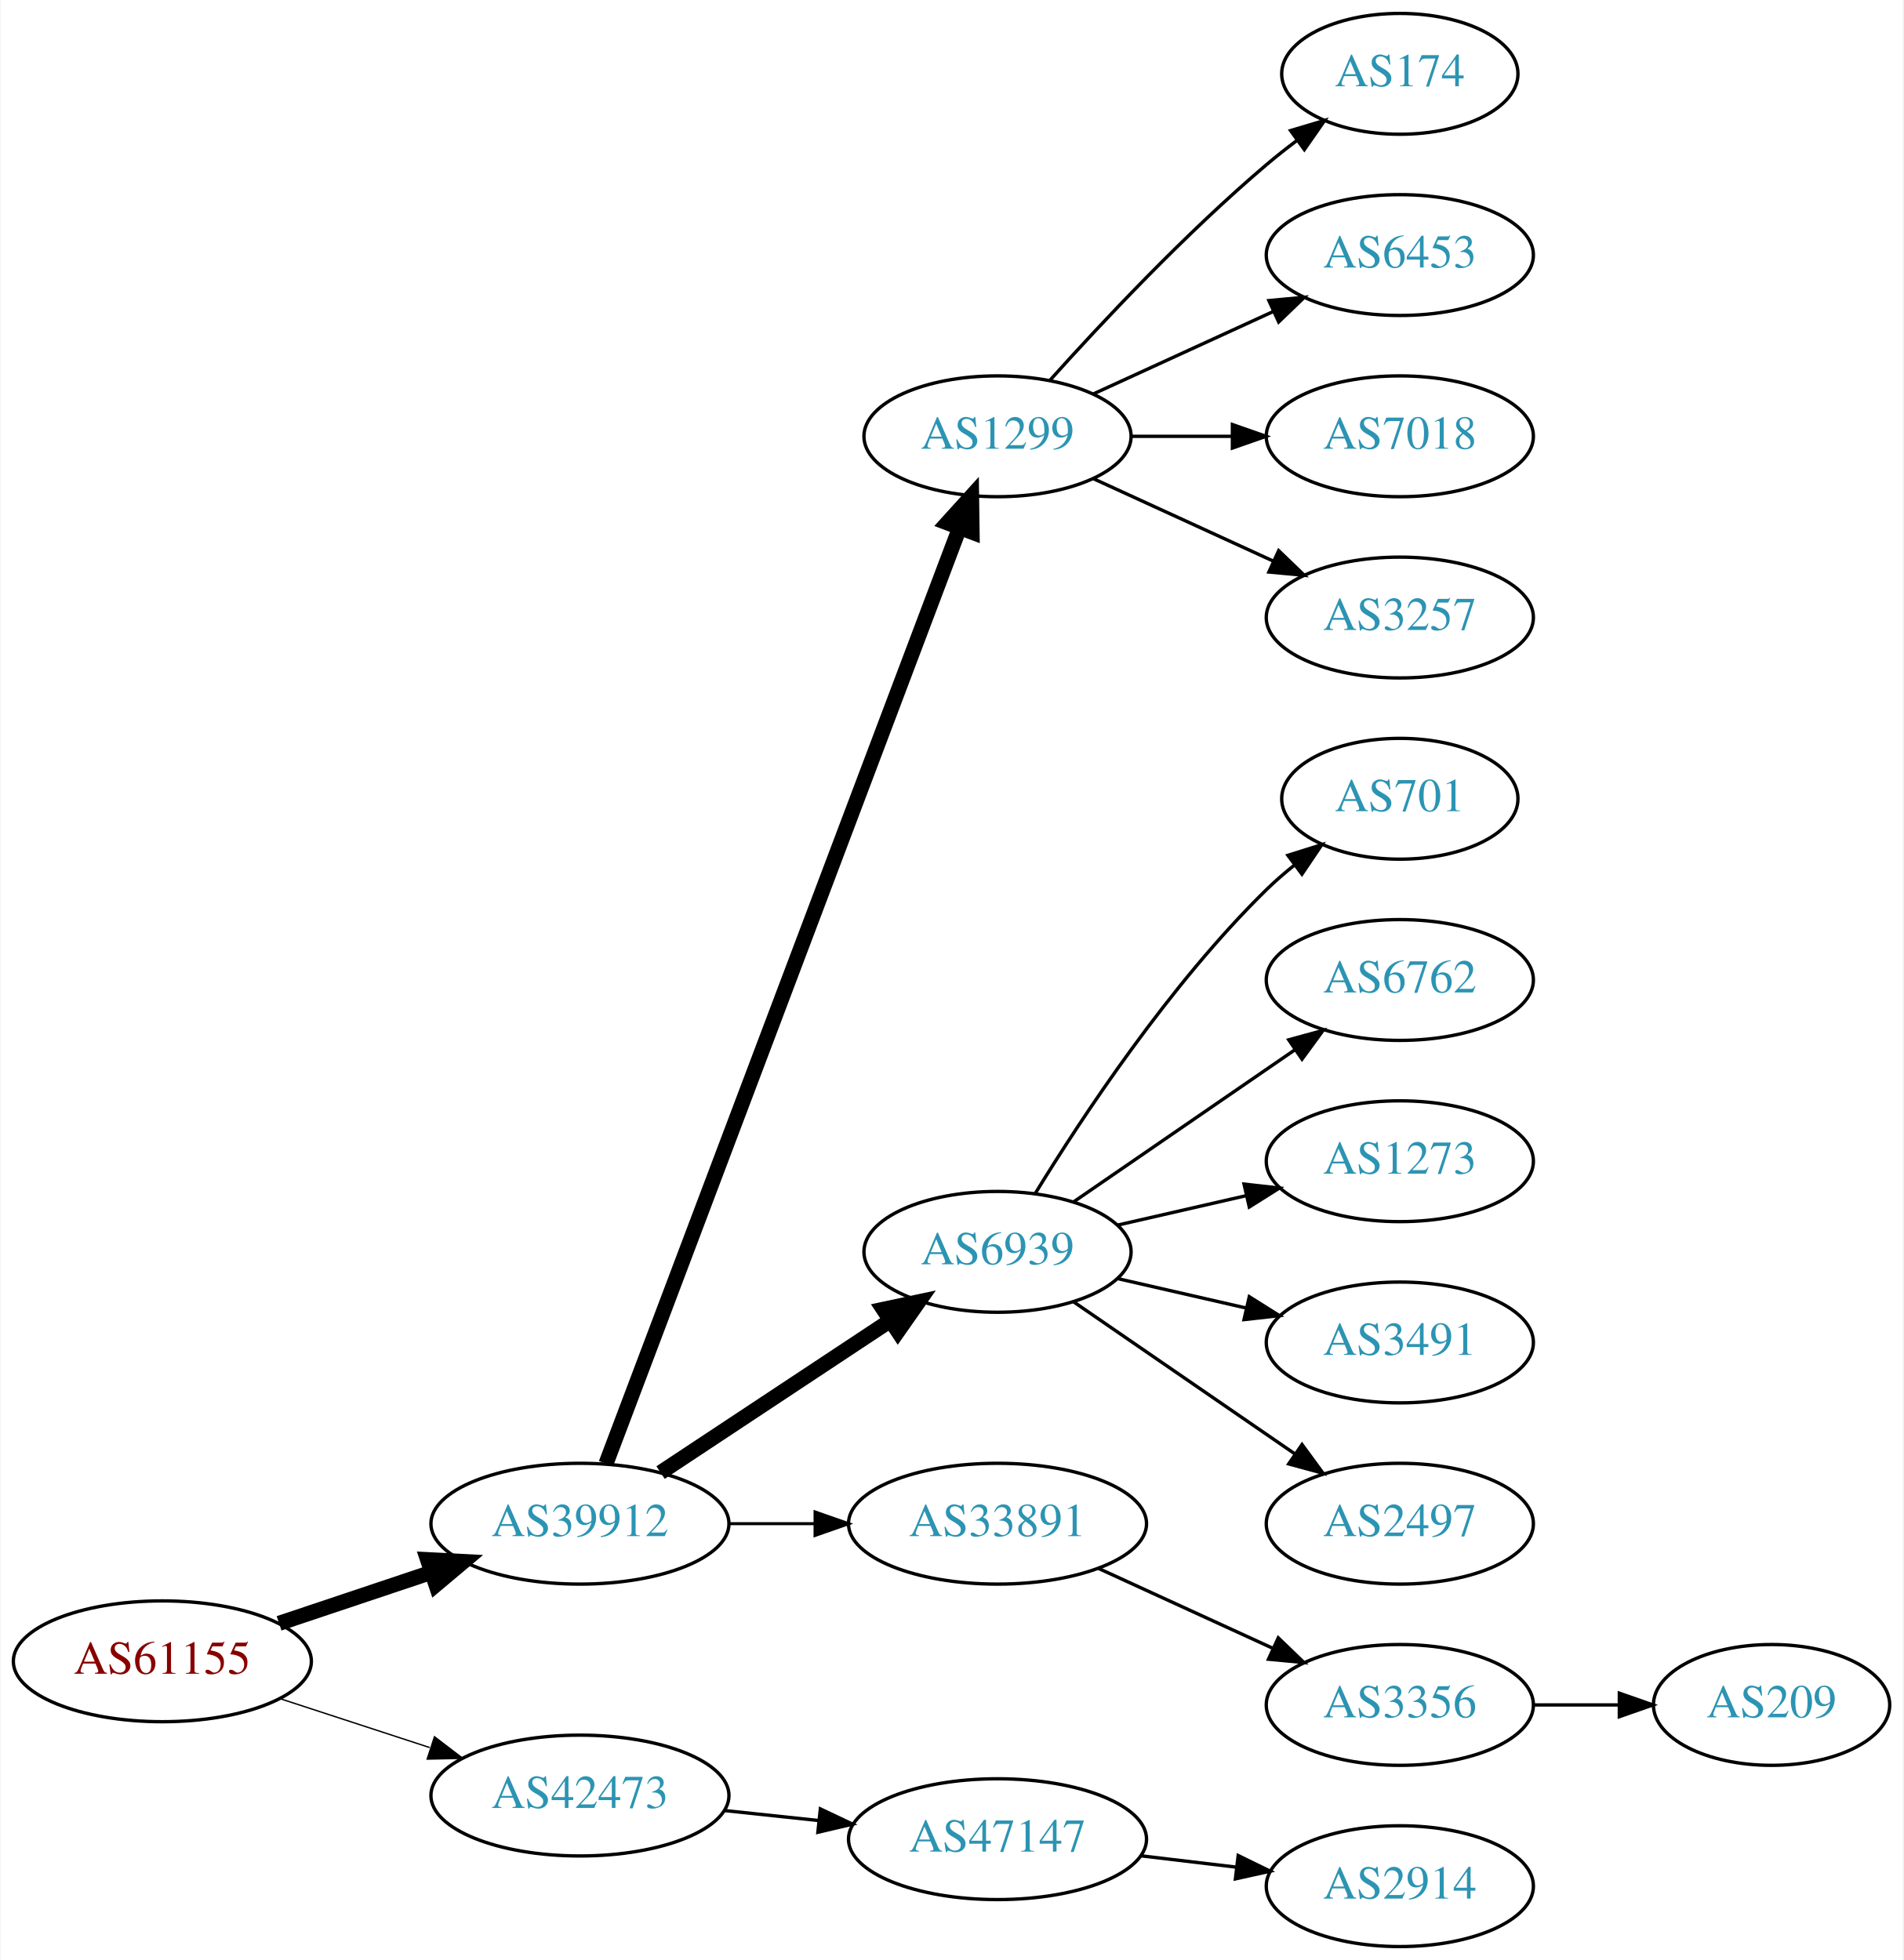
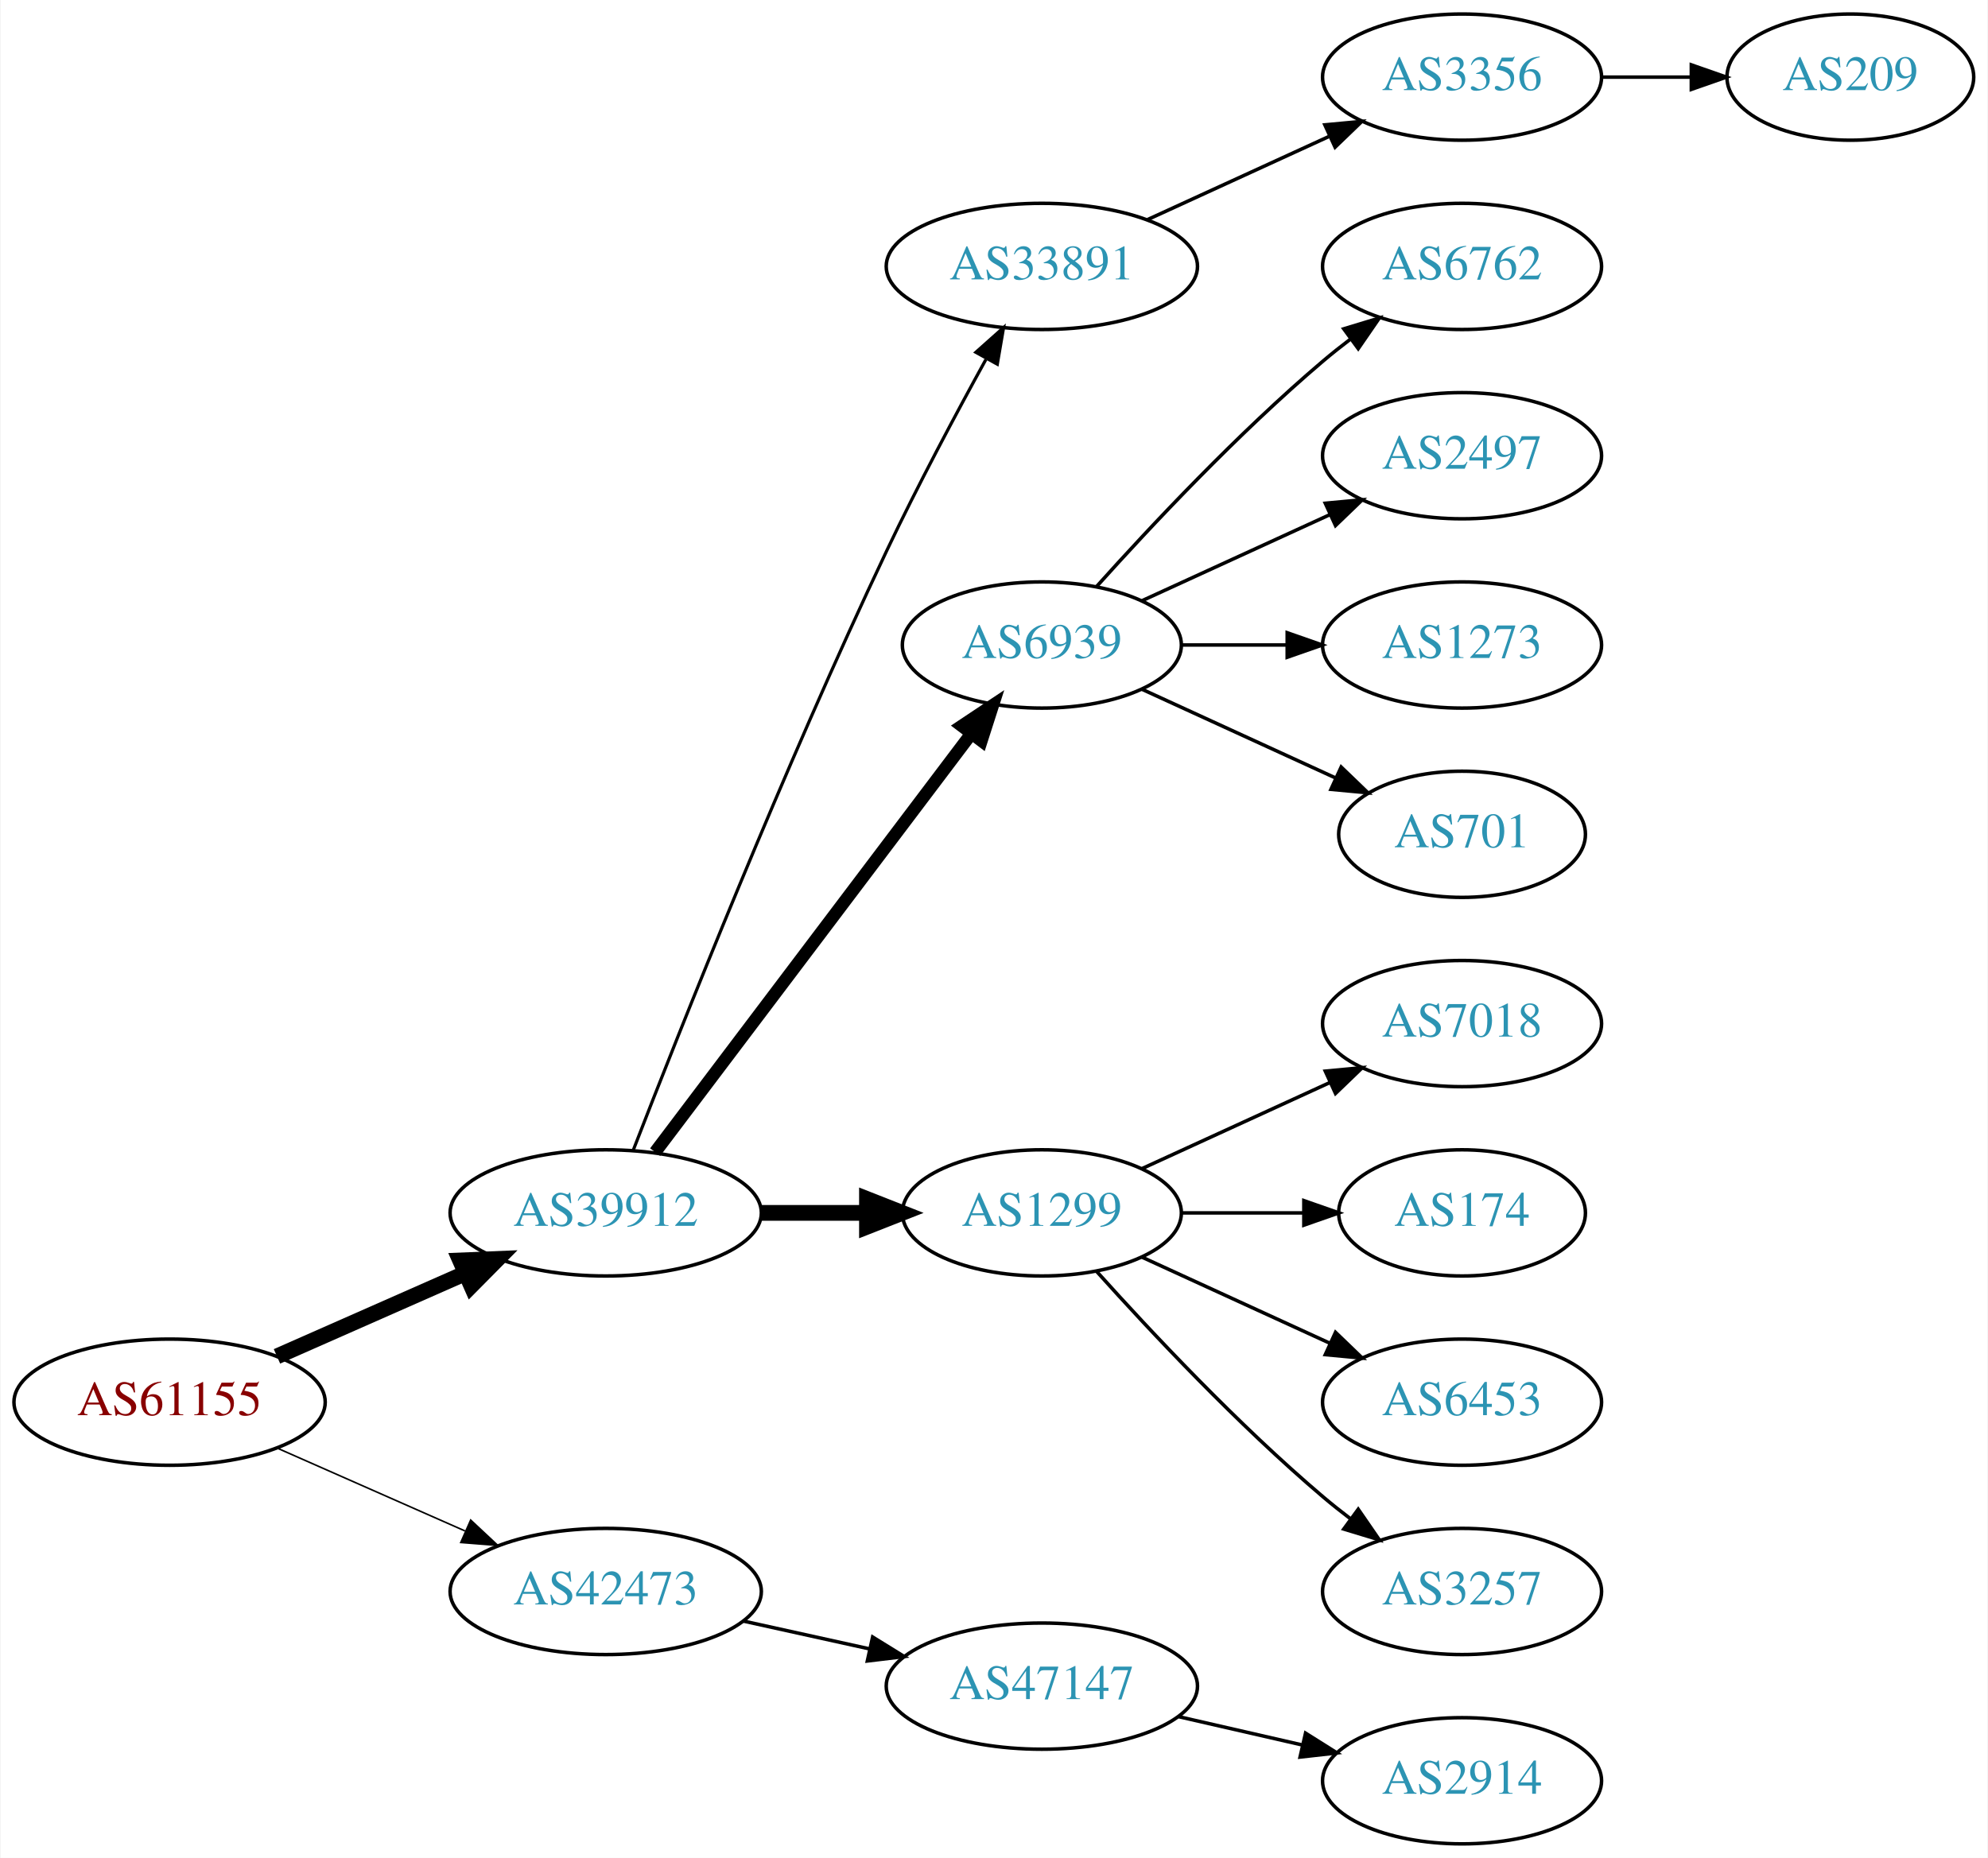
- <svg xmlns="http://www.w3.org/2000/svg" xmlns:xlink="http://www.w3.org/1999/xlink" width="567pt" height="584pt" viewBox="0.00 0.00 566.66 584.00">
-   <g id="graph0" class="graph" transform="scale(1 1) rotate(0) translate(4 580)">
-     <polygon fill="white" stroke="none" points="-4,4 -4,-580 562.663,-580 562.663,4 -4,4" />
+ <svg xmlns="http://www.w3.org/2000/svg" xmlns:xlink="http://www.w3.org/1999/xlink" width="567pt" height="530pt" viewBox="0.00 0.00 566.66 530.00">
+   <g id="graph0" class="graph" transform="scale(1 1) rotate(0) translate(4 526)">
+     <polygon fill="white" stroke="none" points="-4,4 -4,-526 562.663,-526 562.663,4 -4,4" />
    <g id="node1" class="node">
      <g id="a_node1">
        <a xlink:href="/asn/61155" xlink:title="AS61155 ~ CUBiT IT Solutions GmbH [AT]">
-           <ellipse fill="#ffffff" stroke="black" cx="44.196" cy="-85" rx="44.393" ry="18" />
-           <text text-anchor="middle" x="44.196" y="-81.3" font-family="Times,serif" font-size="14.00" fill="#880000">AS61155</text>
+           <ellipse fill="#ffffff" stroke="black" cx="44.196" cy="-126" rx="44.393" ry="18" />
+           <text text-anchor="middle" x="44.196" y="-122.3" font-family="Times,serif" font-size="14.00" fill="#880000">AS61155</text>
        </a>
      </g>
    </g>
    <g id="node2" class="node">
      <g id="a_node2">
        <a xlink:href="/asn/39912" xlink:title="AS39912 ~ oja.at GmbH [AT]">
-           <ellipse fill="#ffffff" stroke="black" cx="168.588" cy="-126" rx="44.393" ry="18" />
-           <text text-anchor="middle" x="168.588" y="-122.3" font-family="Times,serif" font-size="14.00" fill="#2c94b3">AS39912</text>
+           <ellipse fill="#ffffff" stroke="black" cx="168.588" cy="-180" rx="44.393" ry="18" />
+           <text text-anchor="middle" x="168.588" y="-176.3" font-family="Times,serif" font-size="14.00" fill="#2c94b3">AS39912</text>
        </a>
      </g>
    </g>
    <g id="edge1" class="edge">
-       <path fill="none" stroke="black" stroke-width="4.5" d="M78.964,-96.312C93.01,-101.017 109.488,-106.537 124.399,-111.532" />
-       <polygon fill="black" stroke="black" stroke-width="4.5" points="123.197,-115.282 133.93,-114.725 125.699,-107.815 123.197,-115.282" />
+       <path fill="none" stroke="black" stroke-width="4.5" d="M74.824,-139.072C90.941,-146.183 111.081,-155.069 128.473,-162.742" />
+       <polygon fill="black" stroke="black" stroke-width="4.5" points="127.071,-166.427 137.809,-166.861 130.249,-159.222 127.071,-166.427" />
    </g>
    <g id="node3" class="node">
      <g id="a_node3">
        <a xlink:href="/asn/42473" xlink:title="AS42473 ~ ANEXIA Internetdienstleistungs GmbH [AT]">
-           <ellipse fill="#ffffff" stroke="black" cx="168.588" cy="-45" rx="44.393" ry="18" />
-           <text text-anchor="middle" x="168.588" y="-41.3" font-family="Times,serif" font-size="14.00" fill="#2c94b3">AS42473</text>
+           <ellipse fill="#ffffff" stroke="black" cx="168.588" cy="-72" rx="44.393" ry="18" />
+           <text text-anchor="middle" x="168.588" y="-68.3" font-family="Times,serif" font-size="14.00" fill="#2c94b3">AS42473</text>
        </a>
      </g>
    </g>
    <g id="edge2" class="edge">
-       <path fill="none" stroke="black" stroke-width="0.409" d="M79.289,-73.858C93.082,-69.35 109.177,-64.09 123.819,-59.305" />
-       <polygon fill="black" stroke="black" stroke-width="0.409" points="125.26,-62.516 133.678,-56.083 123.085,-55.862 125.26,-62.516" />
+       <path fill="none" stroke="black" stroke-width="0.45" d="M74.824,-112.928C90.941,-105.817 111.081,-96.931 128.473,-89.258" />
+       <polygon fill="black" stroke="black" stroke-width="0.45" points="130.073,-92.377 137.809,-85.139 127.247,-85.973 130.073,-92.377" />
    </g>
    <g id="node4" class="node">
      <g id="a_node4">
-         <a xlink:href="/asn/1299" xlink:title="AS1299 ~ Telia Carrier [EU]">
-           <ellipse fill="#ffffff" stroke="black" cx="292.98" cy="-450" rx="39.794" ry="18" />
-           <text text-anchor="middle" x="292.98" y="-446.3" font-family="Times,serif" font-size="14.00" fill="#2c94b3">AS1299</text>
+         <a xlink:href="/asn/33891" xlink:title="AS33891 ~ CORE-BACKBONE GMBH GLOBAL NETWORK [DE]">
+           <ellipse fill="#ffffff" stroke="black" cx="292.98" cy="-450" rx="44.393" ry="18" />
+           <text text-anchor="middle" x="292.98" y="-446.3" font-family="Times,serif" font-size="14.00" fill="#2c94b3">AS33891</text>
        </a>
      </g>
    </g>
    <g id="edge3" class="edge">
-       <path fill="none" stroke="black" stroke-width="4.5" d="M176.343,-143.881C196.655,-197.651 257.276,-358.129 281.657,-422.67" />
-       <polygon fill="black" stroke="black" stroke-width="4.5" points="278.029,-424.211 285.247,-432.174 285.396,-421.428 278.029,-424.211" />
+       <path fill="none" stroke="black" stroke-width="0.9" d="M176.468,-197.962C189.585,-231.836 219.482,-307.297 248.784,-369 257.56,-387.479 268.395,-407.791 277.018,-423.452" />
+       <polygon fill="black" stroke="black" stroke-width="0.9" points="274.151,-425.498 282.063,-432.544 280.272,-422.102 274.151,-425.498" />
    </g>
    <g id="node5" class="node">
      <g id="a_node5">
        <a xlink:href="/asn/6939" xlink:title="AS6939 ~ Hurricane Electric LLC [US]">
-           <ellipse fill="#ffffff" stroke="black" cx="292.98" cy="-207" rx="39.794" ry="18" />
-           <text text-anchor="middle" x="292.98" y="-203.3" font-family="Times,serif" font-size="14.00" fill="#2c94b3">AS6939</text>
+           <ellipse fill="#ffffff" stroke="black" cx="292.98" cy="-342" rx="39.794" ry="18" />
+           <text text-anchor="middle" x="292.98" y="-338.3" font-family="Times,serif" font-size="14.00" fill="#2c94b3">AS6939</text>
        </a>
      </g>
    </g>
    <g id="edge4" class="edge">
-       <path fill="none" stroke="black" stroke-width="4.5" d="M192.609,-141.235C211.963,-154.044 239.798,-172.466 261.088,-186.555" />
-       <polygon fill="black" stroke="black" stroke-width="4.5" points="258.964,-189.871 269.476,-192.107 263.31,-183.304 258.964,-189.871" />
+       <path fill="none" stroke="black" stroke-width="3.6" d="M182.686,-197.337C204.311,-225.96 247.582,-283.233 272.705,-316.486" />
+       <polygon fill="black" stroke="black" stroke-width="3.6" points="270.156,-318.919 278.976,-324.788 275.741,-314.699 270.156,-318.919" />
    </g>
    <g id="node6" class="node">
      <g id="a_node6">
-         <a xlink:href="/asn/33891" xlink:title="AS33891 ~ CORE-BACKBONE GMBH GLOBAL NETWORK [DE]">
-           <ellipse fill="#ffffff" stroke="black" cx="292.98" cy="-126" rx="44.393" ry="18" />
-           <text text-anchor="middle" x="292.98" y="-122.3" font-family="Times,serif" font-size="14.00" fill="#2c94b3">AS33891</text>
+         <a xlink:href="/asn/1299" xlink:title="AS1299 ~ Telia Carrier [EU]">
+           <ellipse fill="#ffffff" stroke="black" cx="292.98" cy="-180" rx="39.794" ry="18" />
+           <text text-anchor="middle" x="292.98" y="-176.3" font-family="Times,serif" font-size="14.00" fill="#2c94b3">AS1299</text>
        </a>
      </g>
    </g>
    <g id="edge5" class="edge">
-       <path fill="none" stroke="black" stroke-width="0.9" d="M213.084,-126C221.29,-126 229.961,-126 238.434,-126" />
-       <polygon fill="black" stroke="black" stroke-width="0.9" points="238.625,-129.5 248.625,-126 238.625,-122.5 238.625,-129.5" />
+       <path fill="none" stroke="black" stroke-width="4.5" d="M213.084,-180C222.773,-180 233.11,-180 243.002,-180" />
+       <polygon fill="black" stroke="black" stroke-width="4.5" points="243.105,-183.938 253.105,-180 243.105,-176.063 243.105,-183.938" />
+     </g>
+     <g id="node17" class="node">
+       <g id="a_node17">
+         <a xlink:href="/asn/47147" xlink:title="AS47147 ~ ANEXIA Internetdienstleistungs GmbH [AT]">
+           <ellipse fill="#ffffff" stroke="black" cx="292.98" cy="-45" rx="44.393" ry="18" />
+           <text text-anchor="middle" x="292.98" y="-41.3" font-family="Times,serif" font-size="14.00" fill="#2c94b3">AS47147</text>
+         </a>
+       </g>
+     </g>
+     <g id="edge16" class="edge">
+       <path fill="none" stroke="black" d="M207.978,-63.531C219.37,-61.018 231.993,-58.233 243.917,-55.603" />
+       <polygon fill="black" stroke="black" points="244.716,-59.011 253.727,-53.439 243.208,-52.175 244.716,-59.011" />
+     </g>
+     <g id="node7" class="node">
+       <g id="a_node7">
+         <a xlink:href="/asn/3356" xlink:title="AS3356 ~ Level 3 Parent, LLC [US]">
+           <ellipse fill="#ffffff" stroke="black" cx="412.823" cy="-504" rx="39.794" ry="18" />
+           <text text-anchor="middle" x="412.823" y="-500.3" font-family="Times,serif" font-size="14.00" fill="#2c94b3">AS3356</text>
+         </a>
+       </g>
+     </g>
+     <g id="edge6" class="edge">
+       <path fill="none" stroke="black" d="M323.11,-463.348C338.721,-470.502 358.119,-479.391 374.791,-487.03" />
+       <polygon fill="black" stroke="black" points="373.694,-490.378 384.243,-491.362 376.61,-484.014 373.694,-490.378" />
+     </g>
+     <g id="node9" class="node">
+       <g id="a_node9">
+         <a xlink:href="/asn/6762" xlink:title="AS6762 ~ TELECOM ITALIA SPARKLE S.p.A. [IT]">
+           <ellipse fill="#ffffff" stroke="black" cx="412.823" cy="-450" rx="39.794" ry="18" />
+           <text text-anchor="middle" x="412.823" y="-446.3" font-family="Times,serif" font-size="14.00" fill="#2c94b3">AS6762</text>
+         </a>
+       </g>
+     </g>
+     <g id="edge8" class="edge">
+       <path fill="none" stroke="black" d="M308.626,-358.725C323.927,-375.765 349.025,-402.523 373.176,-423 375.674,-425.117 378.334,-427.232 381.045,-429.293" />
+       <polygon fill="black" stroke="black" points="379.082,-432.194 389.222,-435.266 383.212,-426.541 379.082,-432.194" />
+     </g>
+     <g id="node10" class="node">
+       <g id="a_node10">
+         <a xlink:href="/asn/2497" xlink:title="AS2497 ~ Internet Initiative Japan Inc. [JP]">
+           <ellipse fill="#ffffff" stroke="black" cx="412.823" cy="-396" rx="39.794" ry="18" />
+           <text text-anchor="middle" x="412.823" y="-392.3" font-family="Times,serif" font-size="14.00" fill="#2c94b3">AS2497</text>
+         </a>
+       </g>
+     </g>
+     <g id="edge9" class="edge">
+       <path fill="none" stroke="black" d="M321.609,-354.661C337.566,-361.973 357.837,-371.261 375.119,-379.181" />
+       <polygon fill="black" stroke="black" points="373.818,-382.435 384.367,-383.419 376.734,-376.071 373.818,-382.435" />
+     </g>
+     <g id="node11" class="node">
+       <g id="a_node11">
+         <a xlink:href="/asn/1273" xlink:title="AS1273 ~ Vodafone Group PLC [EU]">
+           <ellipse fill="#ffffff" stroke="black" cx="412.823" cy="-342" rx="39.794" ry="18" />
+           <text text-anchor="middle" x="412.823" y="-338.3" font-family="Times,serif" font-size="14.00" fill="#2c94b3">AS1273</text>
+         </a>
+       </g>
+     </g>
+     <g id="edge10" class="edge">
+       <path fill="none" stroke="black" d="M332.893,-342C342.446,-342 352.796,-342 362.759,-342" />
+       <polygon fill="black" stroke="black" points="362.951,-345.5 372.951,-342 362.951,-338.5 362.951,-345.5" />
+     </g>
+     <g id="node12" class="node">
+       <g id="a_node12">
+         <a xlink:href="/asn/701" xlink:title="AS701 ~ UUNET [US]">
+           <ellipse fill="#ffffff" stroke="black" cx="412.823" cy="-288" rx="35.194" ry="18" />
+           <text text-anchor="middle" x="412.823" y="-284.3" font-family="Times,serif" font-size="14.00" fill="#2c94b3">AS701</text>
+         </a>
+       </g>
+     </g>
+     <g id="edge11" class="edge">
+       <path fill="none" stroke="black" d="M321.609,-329.339C338.025,-321.817 359.007,-312.202 376.604,-304.139" />
+       <polygon fill="black" stroke="black" points="378.348,-307.189 385.981,-299.842 375.432,-300.826 378.348,-307.189" />
+     </g>
+     <g id="node13" class="node">
+       <g id="a_node13">
+         <a xlink:href="/asn/7018" xlink:title="AS7018 ~ AT&amp;T Services, Inc. [US]">
+           <ellipse fill="#ffffff" stroke="black" cx="412.823" cy="-234" rx="39.794" ry="18" />
+           <text text-anchor="middle" x="412.823" y="-230.3" font-family="Times,serif" font-size="14.00" fill="#2c94b3">AS7018</text>
+         </a>
+       </g>
+     </g>
+     <g id="edge12" class="edge">
+       <path fill="none" stroke="black" d="M321.609,-192.661C337.566,-199.973 357.837,-209.261 375.119,-217.181" />
+       <polygon fill="black" stroke="black" points="373.818,-220.435 384.367,-221.419 376.734,-214.071 373.818,-220.435" />
+     </g>
+     <g id="node14" class="node">
+       <g id="a_node14">
+         <a xlink:href="/asn/174" xlink:title="AS174 ~ Cogent Communications [US]">
+           <ellipse fill="#ffffff" stroke="black" cx="412.823" cy="-180" rx="35.194" ry="18" />
+           <text text-anchor="middle" x="412.823" y="-176.3" font-family="Times,serif" font-size="14.00" fill="#2c94b3">AS174</text>
+         </a>
+       </g>
+     </g>
+     <g id="edge13" class="edge">
+       <path fill="none" stroke="black" d="M332.893,-180C343.98,-180 356.139,-180 367.522,-180" />
+       <polygon fill="black" stroke="black" points="367.703,-183.5 377.703,-180 367.703,-176.5 367.703,-183.5" />
+     </g>
+     <g id="node15" class="node">
+       <g id="a_node15">
+         <a xlink:href="/asn/6453" xlink:title="AS6453 ~ TATA COMMUNICATIONS (AMERICA) INC [US]">
+           <ellipse fill="#ffffff" stroke="black" cx="412.823" cy="-126" rx="39.794" ry="18" />
+           <text text-anchor="middle" x="412.823" y="-122.3" font-family="Times,serif" font-size="14.00" fill="#2c94b3">AS6453</text>
+         </a>
+       </g>
+     </g>
+     <g id="edge14" class="edge">
+       <path fill="none" stroke="black" d="M321.609,-167.339C337.566,-160.027 357.837,-150.739 375.119,-142.819" />
+       <polygon fill="black" stroke="black" points="376.734,-145.929 384.367,-138.581 373.818,-139.565 376.734,-145.929" />
+     </g>
+     <g id="node16" class="node">
+       <g id="a_node16">
+         <a xlink:href="/asn/3257" xlink:title="AS3257 ~ GTT [DE]">
+           <ellipse fill="#ffffff" stroke="black" cx="412.823" cy="-72" rx="39.794" ry="18" />
+           <text text-anchor="middle" x="412.823" y="-68.3" font-family="Times,serif" font-size="14.00" fill="#2c94b3">AS3257</text>
+         </a>
+       </g>
+     </g>
+     <g id="edge15" class="edge">
+       <path fill="none" stroke="black" d="M308.626,-163.275C323.927,-146.235 349.025,-119.477 373.176,-99 375.674,-96.883 378.334,-94.768 381.045,-92.707" />
+       <polygon fill="black" stroke="black" points="383.212,-95.459 389.222,-86.734 379.082,-89.806 383.212,-95.459" />
+     </g>
+     <g id="node8" class="node">
+       <g id="a_node8">
+         <a xlink:href="/asn/209" xlink:title="AS209 ~ CenturyLink Communications, LLC [US]">
+           <ellipse fill="#ffffff" stroke="black" cx="523.566" cy="-504" rx="35.194" ry="18" />
+           <text text-anchor="middle" x="523.566" y="-500.3" font-family="Times,serif" font-size="14.00" fill="#2c94b3">AS209</text>
+         </a>
+       </g>
+     </g>
+     <g id="edge7" class="edge">
+       <path fill="none" stroke="black" d="M452.775,-504C461.007,-504 469.753,-504 478.169,-504" />
+       <polygon fill="black" stroke="black" points="478.214,-507.5 488.214,-504 478.214,-500.5 478.214,-507.5" />
    </g>
    <g id="node18" class="node">
      <g id="a_node18">
-         <a xlink:href="/asn/47147" xlink:title="AS47147 ~ ANEXIA Internetdienstleistungs GmbH [AT]">
-           <ellipse fill="#ffffff" stroke="black" cx="292.98" cy="-32" rx="44.393" ry="18" />
-           <text text-anchor="middle" x="292.98" y="-28.3" font-family="Times,serif" font-size="14.00" fill="#2c94b3">AS47147</text>
-         </a>
-       </g>
-     </g>
-     <g id="edge17" class="edge">
-       <path fill="none" stroke="black" d="M211.709,-40.526C220.748,-39.566 230.403,-38.541 239.772,-37.545" />
-       <polygon fill="black" stroke="black" points="240.208,-41.019 249.782,-36.482 239.469,-34.058 240.208,-41.019" />
-     </g>
-     <g id="node7" class="node">
-       <g id="a_node7">
-         <a xlink:href="/asn/174" xlink:title="AS174 ~ Cogent Communications [US]">
-           <ellipse fill="#ffffff" stroke="black" cx="412.823" cy="-558" rx="35.194" ry="18" />
-           <text text-anchor="middle" x="412.823" y="-554.3" font-family="Times,serif" font-size="14.00" fill="#2c94b3">AS174</text>
-         </a>
-       </g>
-     </g>
-     <g id="edge6" class="edge">
-       <path fill="none" stroke="black" d="M308.626,-466.725C323.927,-483.765 349.025,-510.523 373.176,-531 376.029,-533.418 379.094,-535.833 382.205,-538.169" />
-       <polygon fill="black" stroke="black" points="380.278,-541.095 390.433,-544.116 384.378,-535.422 380.278,-541.095" />
-     </g>
-     <g id="node8" class="node">
-       <g id="a_node8">
-         <a xlink:href="/asn/6453" xlink:title="AS6453 ~ TATA COMMUNICATIONS (AMERICA) INC [US]">
-           <ellipse fill="#ffffff" stroke="black" cx="412.823" cy="-504" rx="39.794" ry="18" />
-           <text text-anchor="middle" x="412.823" y="-500.3" font-family="Times,serif" font-size="14.00" fill="#2c94b3">AS6453</text>
-         </a>
-       </g>
-     </g>
-     <g id="edge7" class="edge">
-       <path fill="none" stroke="black" d="M321.609,-462.661C337.566,-469.973 357.837,-479.261 375.119,-487.181" />
-       <polygon fill="black" stroke="black" points="373.818,-490.435 384.367,-491.419 376.734,-484.071 373.818,-490.435" />
-     </g>
-     <g id="node9" class="node">
-       <g id="a_node9">
-         <a xlink:href="/asn/7018" xlink:title="AS7018 ~ AT&amp;T Services, Inc. [US]">
-           <ellipse fill="#ffffff" stroke="black" cx="412.823" cy="-450" rx="39.794" ry="18" />
-           <text text-anchor="middle" x="412.823" y="-446.3" font-family="Times,serif" font-size="14.00" fill="#2c94b3">AS7018</text>
-         </a>
-       </g>
-     </g>
-     <g id="edge8" class="edge">
-       <path fill="none" stroke="black" d="M332.893,-450C342.446,-450 352.796,-450 362.759,-450" />
-       <polygon fill="black" stroke="black" points="362.951,-453.5 372.951,-450 362.951,-446.5 362.951,-453.5" />
-     </g>
-     <g id="node10" class="node">
-       <g id="a_node10">
-         <a xlink:href="/asn/3257" xlink:title="AS3257 ~ GTT [DE]">
-           <ellipse fill="#ffffff" stroke="black" cx="412.823" cy="-396" rx="39.794" ry="18" />
-           <text text-anchor="middle" x="412.823" y="-392.3" font-family="Times,serif" font-size="14.00" fill="#2c94b3">AS3257</text>
-         </a>
-       </g>
-     </g>
-     <g id="edge9" class="edge">
-       <path fill="none" stroke="black" d="M321.609,-437.339C337.566,-430.027 357.837,-420.739 375.119,-412.819" />
-       <polygon fill="black" stroke="black" points="376.734,-415.929 384.367,-408.581 373.818,-409.565 376.734,-415.929" />
-     </g>
-     <g id="node11" class="node">
-       <g id="a_node11">
-         <a xlink:href="/asn/701" xlink:title="AS701 ~ UUNET [US]">
-           <ellipse fill="#ffffff" stroke="black" cx="412.823" cy="-342" rx="35.194" ry="18" />
-           <text text-anchor="middle" x="412.823" y="-338.3" font-family="Times,serif" font-size="14.00" fill="#2c94b3">AS701</text>
-         </a>
-       </g>
-     </g>
-     <g id="edge10" class="edge">
-       <path fill="none" stroke="black" d="M304.246,-224.44C318.055,-246.991 344.243,-286.722 373.176,-315 375.712,-317.478 378.495,-319.89 381.371,-322.188" />
-       <polygon fill="black" stroke="black" points="379.48,-325.144 389.587,-328.321 383.667,-319.535 379.48,-325.144" />
-     </g>
-     <g id="node12" class="node">
-       <g id="a_node12">
-         <a xlink:href="/asn/6762" xlink:title="AS6762 ~ TELECOM ITALIA SPARKLE S.p.A. [IT]">
-           <ellipse fill="#ffffff" stroke="black" cx="412.823" cy="-288" rx="39.794" ry="18" />
-           <text text-anchor="middle" x="412.823" y="-284.3" font-family="Times,serif" font-size="14.00" fill="#2c94b3">AS6762</text>
-         </a>
-       </g>
-     </g>
-     <g id="edge11" class="edge">
-       <path fill="none" stroke="black" d="M315.595,-221.857C334.083,-234.565 360.897,-252.995 381.526,-267.175" />
-       <polygon fill="black" stroke="black" points="379.723,-270.183 389.947,-272.963 383.688,-264.414 379.723,-270.183" />
-     </g>
-     <g id="node13" class="node">
-       <g id="a_node13">
-         <a xlink:href="/asn/1273" xlink:title="AS1273 ~ Vodafone Group PLC [EU]">
-           <ellipse fill="#ffffff" stroke="black" cx="412.823" cy="-234" rx="39.794" ry="18" />
-           <text text-anchor="middle" x="412.823" y="-230.3" font-family="Times,serif" font-size="14.00" fill="#2c94b3">AS1273</text>
-         </a>
-       </g>
-     </g>
-     <g id="edge12" class="edge">
-       <path fill="none" stroke="black" d="M328.7,-214.955C340.7,-217.704 354.32,-220.825 367.013,-223.733" />
-       <polygon fill="black" stroke="black" points="366.415,-227.187 376.945,-226.009 367.979,-220.364 366.415,-227.187" />
-     </g>
-     <g id="node14" class="node">
-       <g id="a_node14">
-         <a xlink:href="/asn/3491" xlink:title="AS3491 ~ PCCW Global, Inc. [US]">
-           <ellipse fill="#ffffff" stroke="black" cx="412.823" cy="-180" rx="39.794" ry="18" />
-           <text text-anchor="middle" x="412.823" y="-176.3" font-family="Times,serif" font-size="14.00" fill="#2c94b3">AS3491</text>
-         </a>
-       </g>
-     </g>
-     <g id="edge13" class="edge">
-       <path fill="none" stroke="black" d="M328.7,-199.045C340.7,-196.296 354.32,-193.175 367.013,-190.267" />
-       <polygon fill="black" stroke="black" points="367.979,-193.636 376.945,-187.991 366.415,-186.813 367.979,-193.636" />
-     </g>
-     <g id="node15" class="node">
-       <g id="a_node15">
-         <a xlink:href="/asn/2497" xlink:title="AS2497 ~ Internet Initiative Japan Inc. [JP]">
-           <ellipse fill="#ffffff" stroke="black" cx="412.823" cy="-126" rx="39.794" ry="18" />
-           <text text-anchor="middle" x="412.823" y="-122.3" font-family="Times,serif" font-size="14.00" fill="#2c94b3">AS2497</text>
-         </a>
-       </g>
-     </g>
-     <g id="edge14" class="edge">
-       <path fill="none" stroke="black" d="M315.595,-192.143C334.083,-179.435 360.897,-161.005 381.526,-146.825" />
-       <polygon fill="black" stroke="black" points="383.688,-149.586 389.947,-141.037 379.723,-143.817 383.688,-149.586" />
-     </g>
-     <g id="node16" class="node">
-       <g id="a_node16">
-         <a xlink:href="/asn/3356" xlink:title="AS3356 ~ Level 3 Parent, LLC [US]">
-           <ellipse fill="#ffffff" stroke="black" cx="412.823" cy="-72" rx="39.794" ry="18" />
-           <text text-anchor="middle" x="412.823" y="-68.3" font-family="Times,serif" font-size="14.00" fill="#2c94b3">AS3356</text>
-         </a>
-       </g>
-     </g>
-     <g id="edge15" class="edge">
-       <path fill="none" stroke="black" d="M323.11,-112.652C338.721,-105.498 358.119,-96.609 374.791,-88.969" />
-       <polygon fill="black" stroke="black" points="376.61,-91.986 384.243,-84.638 373.694,-85.622 376.61,-91.986" />
-     </g>
-     <g id="node17" class="node">
-       <g id="a_node17">
-         <a xlink:href="/asn/209" xlink:title="AS209 ~ CenturyLink Communications, LLC [US]">
-           <ellipse fill="#ffffff" stroke="black" cx="523.566" cy="-72" rx="35.194" ry="18" />
-           <text text-anchor="middle" x="523.566" y="-68.3" font-family="Times,serif" font-size="14.00" fill="#2c94b3">AS209</text>
-         </a>
-       </g>
-     </g>
-     <g id="edge16" class="edge">
-       <path fill="none" stroke="black" d="M452.775,-72C461.007,-72 469.753,-72 478.169,-72" />
-       <polygon fill="black" stroke="black" points="478.214,-75.5 488.214,-72 478.214,-68.5 478.214,-75.5" />
-     </g>
-     <g id="node19" class="node">
-       <g id="a_node19">
        <a xlink:href="/asn/2914" xlink:title="AS2914 ~ NTT America, Inc. [US]">
          <ellipse fill="#ffffff" stroke="black" cx="412.823" cy="-18" rx="39.794" ry="18" />
          <text text-anchor="middle" x="412.823" y="-14.3" font-family="Times,serif" font-size="14.00" fill="#2c94b3">AS2914</text>
        </a>
      </g>
    </g>
-     <g id="edge18" class="edge">
-       <path fill="none" stroke="black" d="M335.527,-27.064C344.773,-25.966 354.646,-24.793 364.118,-23.668" />
-       <polygon fill="black" stroke="black" points="364.672,-27.126 374.189,-22.471 363.846,-20.175 364.672,-27.126" />
+     <g id="edge17" class="edge">
+       <path fill="none" stroke="black" d="M331.915,-36.308C343.156,-33.733 355.568,-30.889 367.192,-28.226" />
+       <polygon fill="black" stroke="black" points="368.188,-31.588 377.153,-25.944 366.624,-24.765 368.188,-31.588" />
    </g>
  </g>
</svg>
